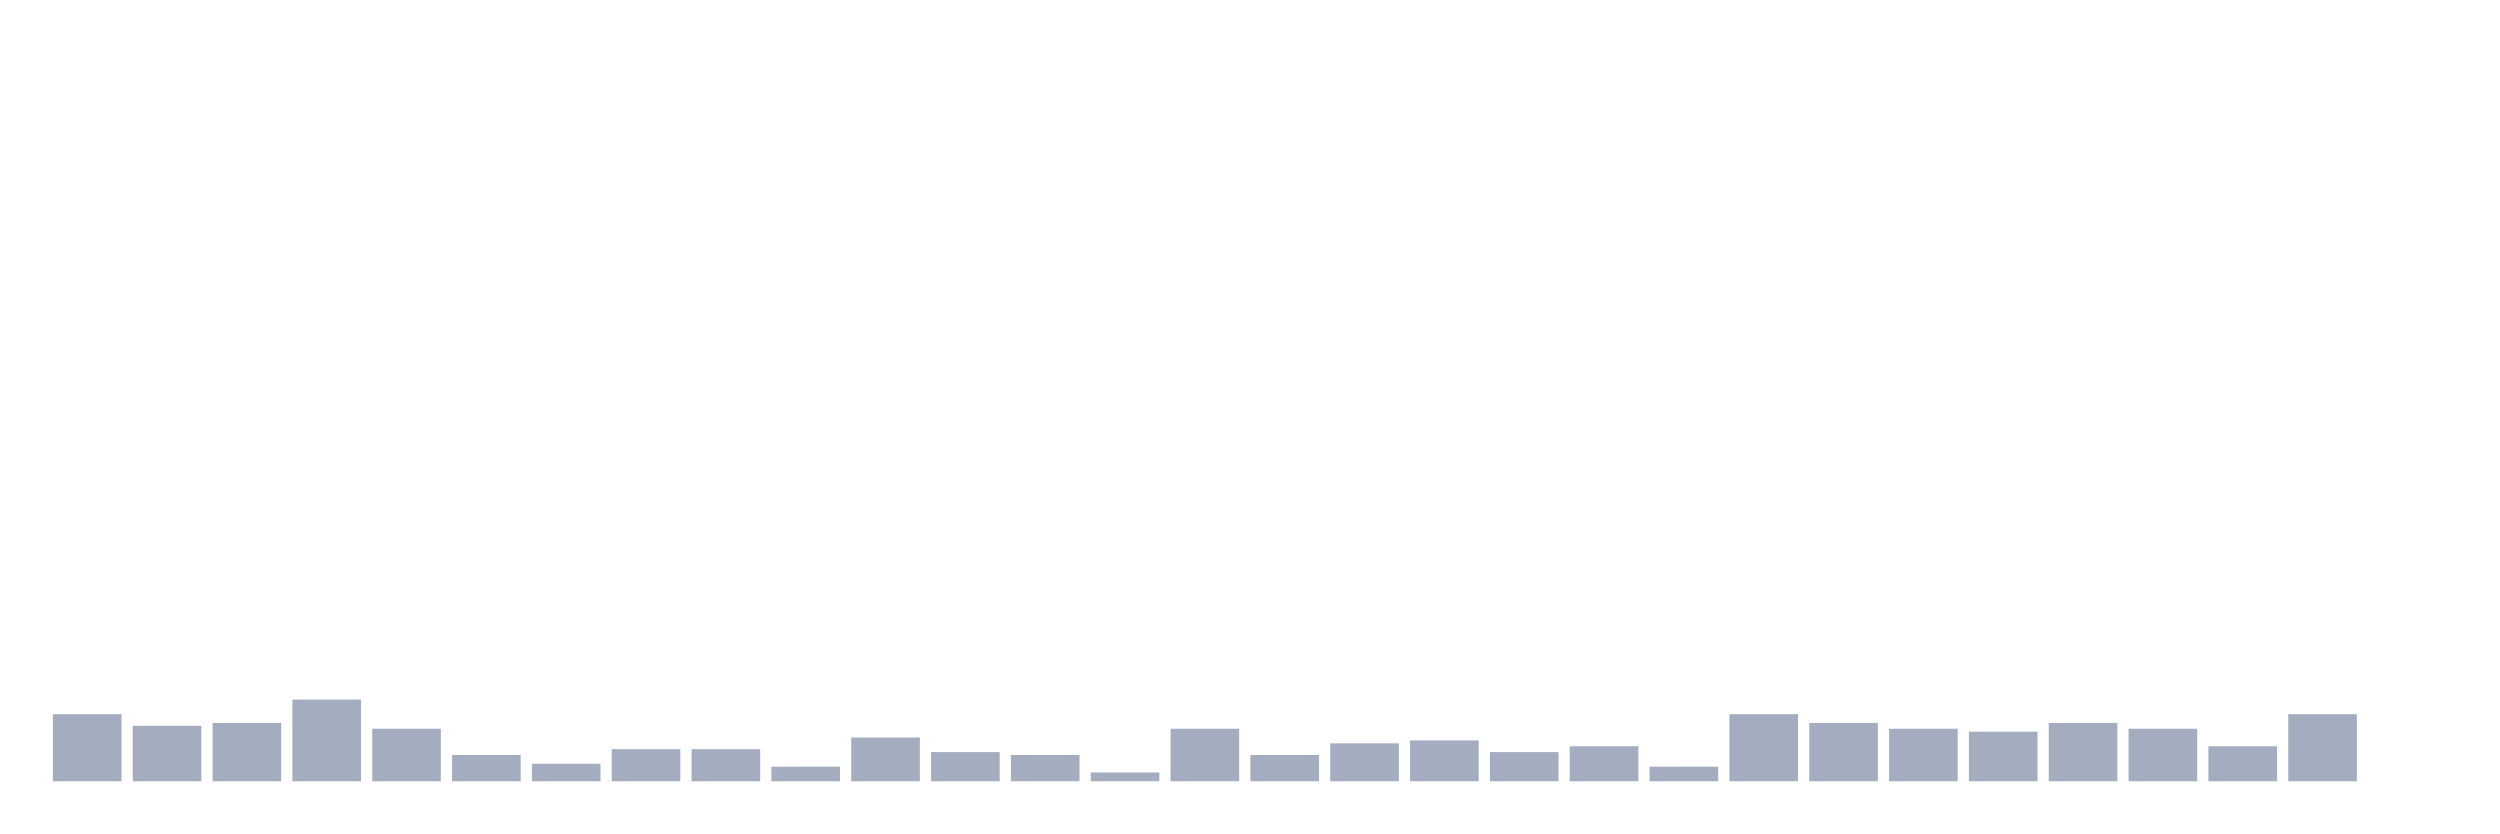
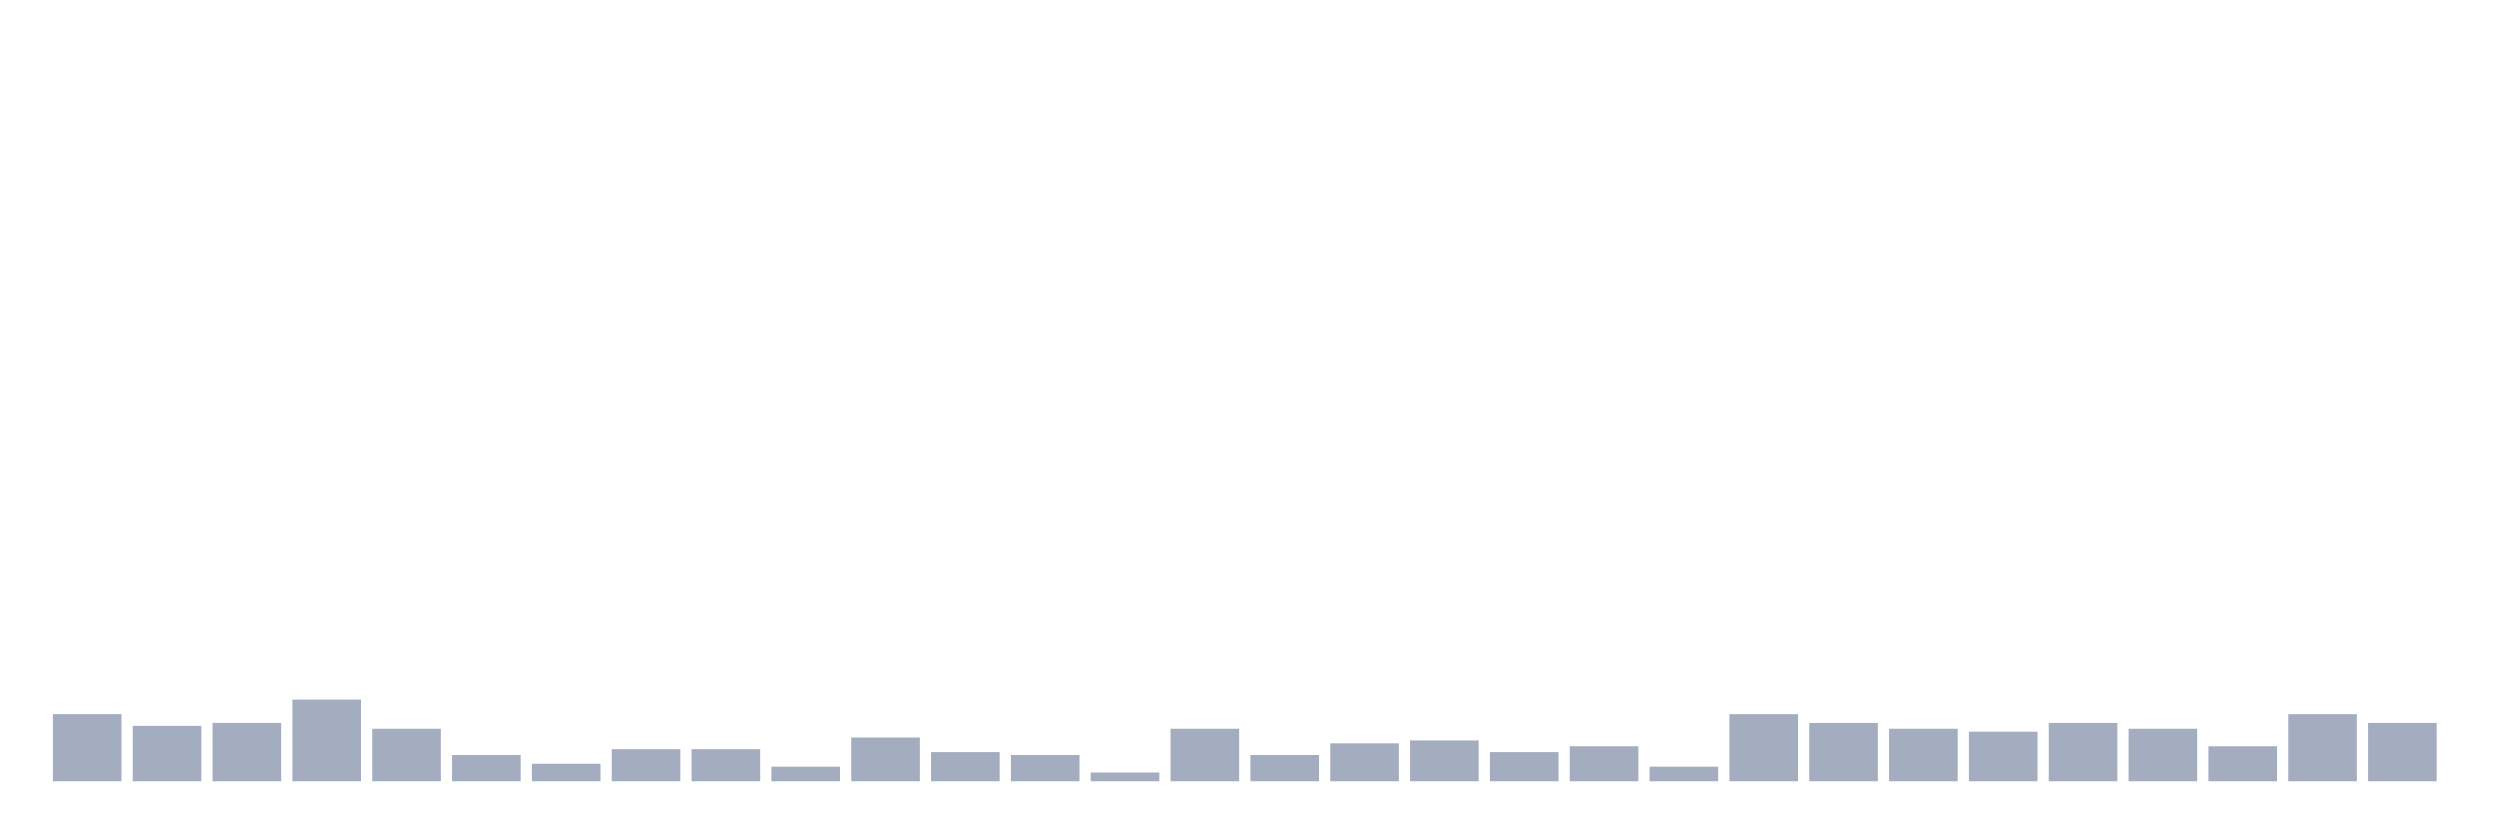
<svg xmlns="http://www.w3.org/2000/svg" viewBox="0 0 480 160">
  <g transform="translate(10,10)">
    <rect class="bar" x="0.153" width="13.175" y="127.12" height="12.88" fill="rgb(164,173,192)" />
    <rect class="bar" x="15.482" width="13.175" y="129.36" height="10.64" fill="rgb(164,173,192)" />
    <rect class="bar" x="30.81" width="13.175" y="128.8" height="11.2" fill="rgb(164,173,192)" />
    <rect class="bar" x="46.138" width="13.175" y="124.32" height="15.68" fill="rgb(164,173,192)" />
    <rect class="bar" x="61.466" width="13.175" y="129.92" height="10.08" fill="rgb(164,173,192)" />
    <rect class="bar" x="76.794" width="13.175" y="134.96" height="5.04" fill="rgb(164,173,192)" />
    <rect class="bar" x="92.123" width="13.175" y="136.64" height="3.36" fill="rgb(164,173,192)" />
    <rect class="bar" x="107.451" width="13.175" y="133.84" height="6.16" fill="rgb(164,173,192)" />
    <rect class="bar" x="122.779" width="13.175" y="133.84" height="6.16" fill="rgb(164,173,192)" />
    <rect class="bar" x="138.107" width="13.175" y="137.2" height="2.8" fill="rgb(164,173,192)" />
    <rect class="bar" x="153.436" width="13.175" y="131.6" height="8.4" fill="rgb(164,173,192)" />
    <rect class="bar" x="168.764" width="13.175" y="134.4" height="5.6" fill="rgb(164,173,192)" />
    <rect class="bar" x="184.092" width="13.175" y="134.96" height="5.04" fill="rgb(164,173,192)" />
    <rect class="bar" x="199.42" width="13.175" y="138.32" height="1.68" fill="rgb(164,173,192)" />
    <rect class="bar" x="214.748" width="13.175" y="129.92" height="10.08" fill="rgb(164,173,192)" />
    <rect class="bar" x="230.077" width="13.175" y="134.96" height="5.04" fill="rgb(164,173,192)" />
    <rect class="bar" x="245.405" width="13.175" y="132.72" height="7.28" fill="rgb(164,173,192)" />
    <rect class="bar" x="260.733" width="13.175" y="132.16" height="7.84" fill="rgb(164,173,192)" />
    <rect class="bar" x="276.061" width="13.175" y="134.4" height="5.6" fill="rgb(164,173,192)" />
    <rect class="bar" x="291.39" width="13.175" y="133.28" height="6.72" fill="rgb(164,173,192)" />
    <rect class="bar" x="306.718" width="13.175" y="137.2" height="2.8" fill="rgb(164,173,192)" />
    <rect class="bar" x="322.046" width="13.175" y="127.12" height="12.88" fill="rgb(164,173,192)" />
    <rect class="bar" x="337.374" width="13.175" y="128.8" height="11.2" fill="rgb(164,173,192)" />
    <rect class="bar" x="352.702" width="13.175" y="129.92" height="10.08" fill="rgb(164,173,192)" />
    <rect class="bar" x="368.031" width="13.175" y="130.48" height="9.52" fill="rgb(164,173,192)" />
    <rect class="bar" x="383.359" width="13.175" y="128.8" height="11.2" fill="rgb(164,173,192)" />
    <rect class="bar" x="398.687" width="13.175" y="129.92" height="10.08" fill="rgb(164,173,192)" />
    <rect class="bar" x="414.015" width="13.175" y="133.28" height="6.72" fill="rgb(164,173,192)" />
    <rect class="bar" x="429.344" width="13.175" y="127.12" height="12.88" fill="rgb(164,173,192)" />
-     <rect class="bar" x="444.672" width="13.175" y="140" height="0" fill="rgb(164,173,192)" />
+     <rect class="bar" x="444.672" width="13.175" y="128.8" height="11.2" fill="rgb(164,173,192)" />
  </g>
</svg>
